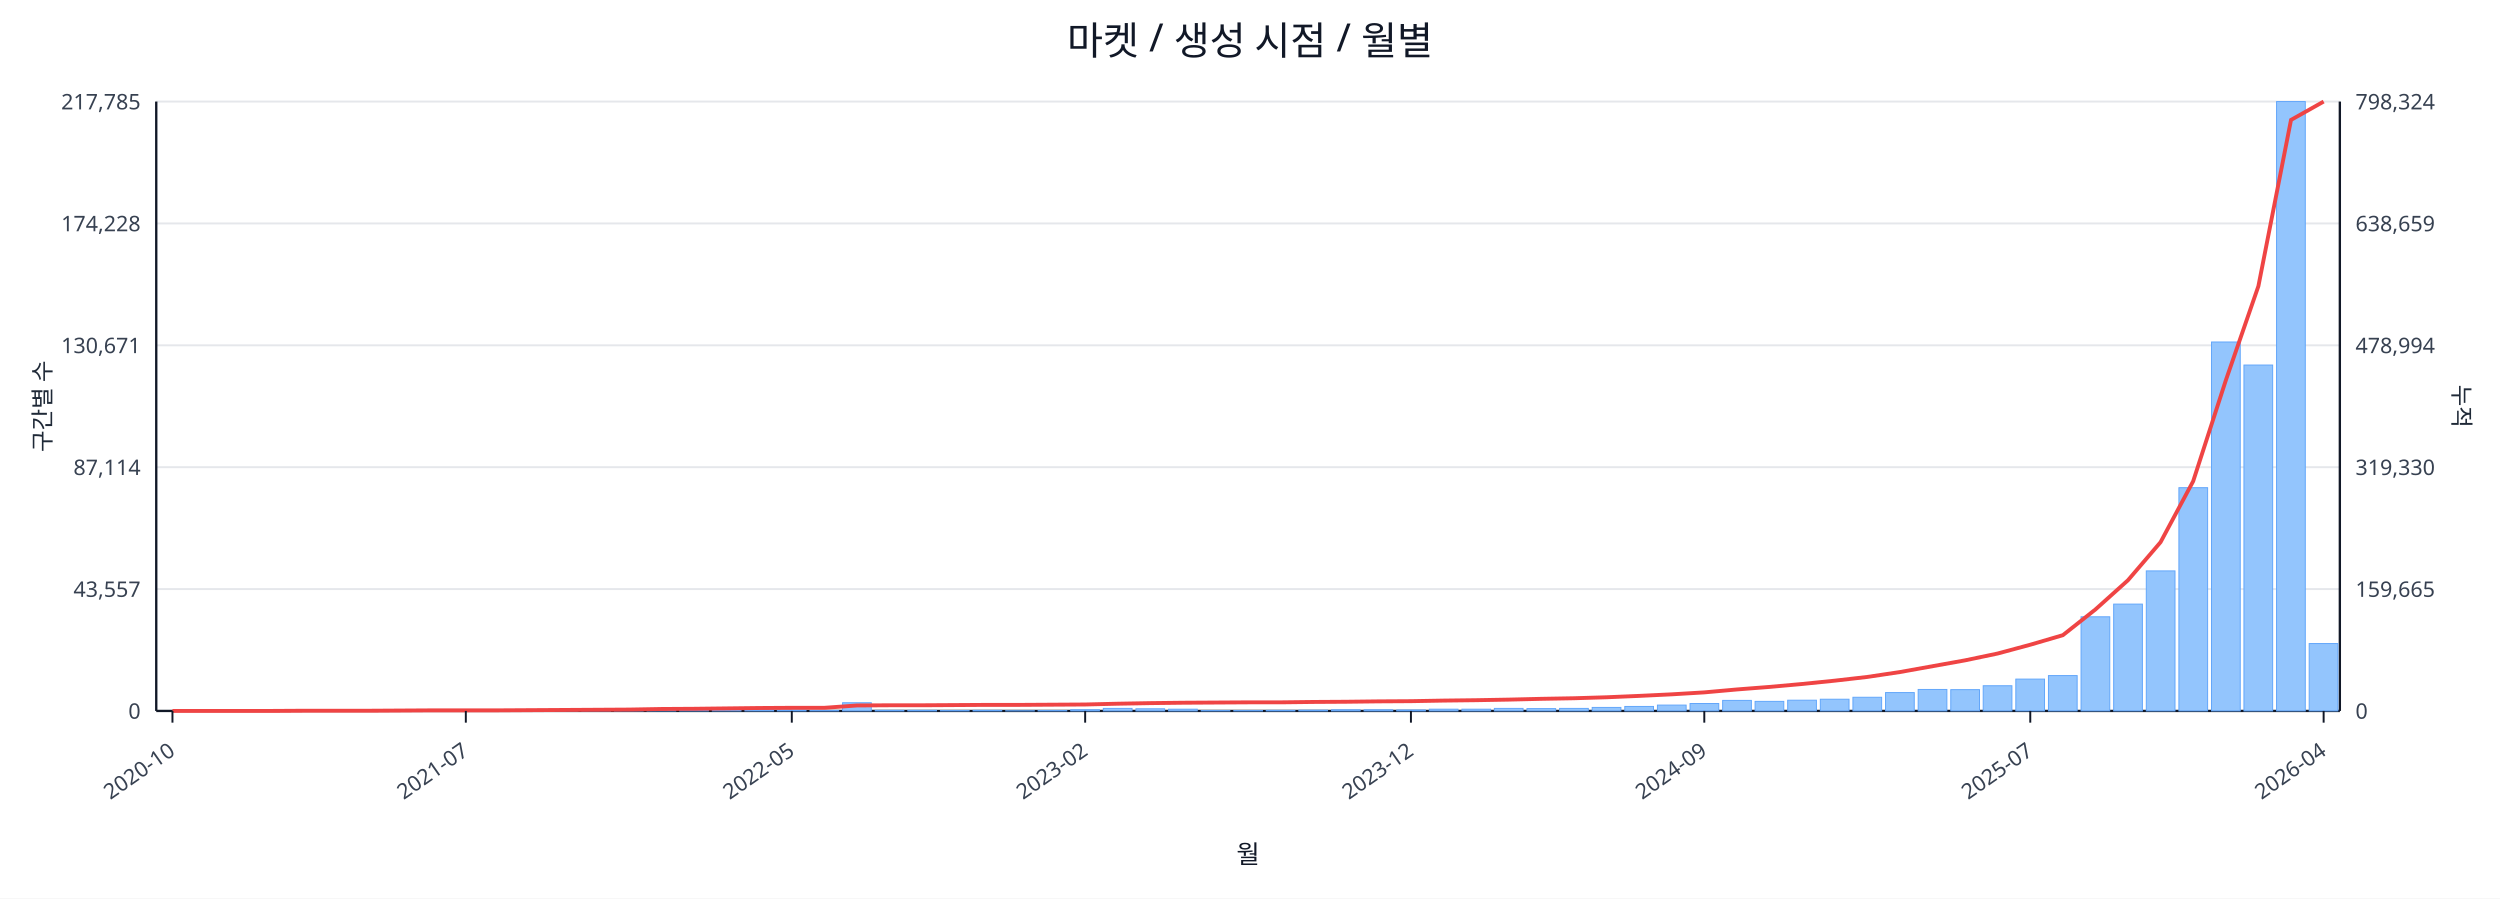
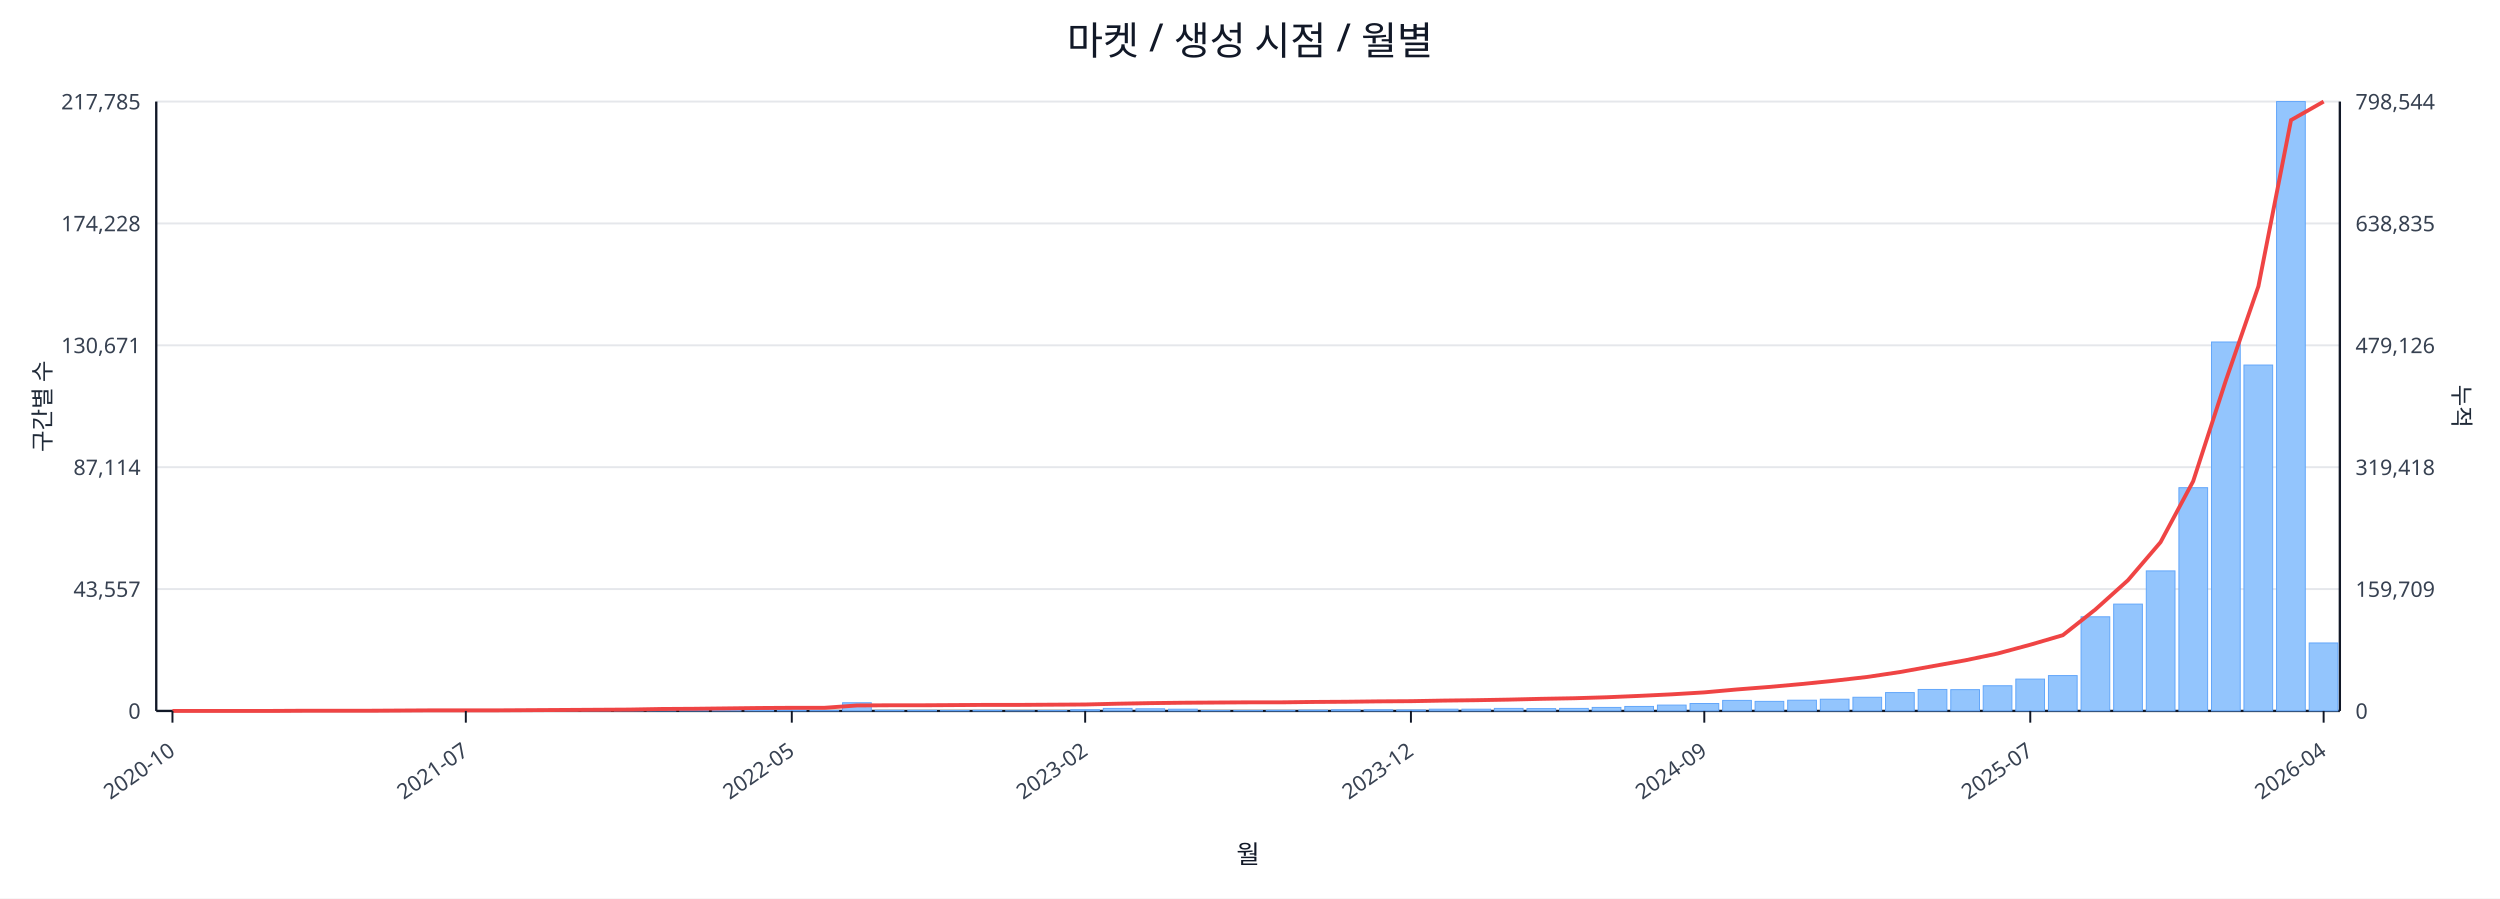
<svg xmlns="http://www.w3.org/2000/svg" width="1280" height="460" viewBox="0 0 1280 460">
  <rect x="0" y="0" width="100%" height="100%" fill="#ffffff" />
  <text x="640.0" y="28" font-size="20" text-anchor="middle" font-family="sans-serif" fill="#111827">마켓 / 생성 시점 / 월별</text>
  <line x1="80.0" y1="52.0" x2="1198.0" y2="52.0" stroke="#e5e7eb" stroke-width="1" />
  <text x="72.0" y="56.0" font-size="11" text-anchor="end" font-family="sans-serif" fill="#374151">217,785</text>
-   <text x="1206.0" y="56.0" font-size="11" text-anchor="start" font-family="sans-serif" fill="#374151">798,324</text>
+   <text x="1206.0" y="56.0" font-size="11" text-anchor="start" font-family="sans-serif" fill="#374151">798,544</text>
  <line x1="80.0" y1="114.4" x2="1198.0" y2="114.4" stroke="#e5e7eb" stroke-width="1" />
  <text x="72.0" y="118.4" font-size="11" text-anchor="end" font-family="sans-serif" fill="#374151">174,228</text>
-   <text x="1206.0" y="118.4" font-size="11" text-anchor="start" font-family="sans-serif" fill="#374151">638,659</text>
+   <text x="1206.0" y="118.4" font-size="11" text-anchor="start" font-family="sans-serif" fill="#374151">638,835</text>
  <line x1="80.0" y1="176.8" x2="1198.0" y2="176.8" stroke="#e5e7eb" stroke-width="1" />
  <text x="72.0" y="180.8" font-size="11" text-anchor="end" font-family="sans-serif" fill="#374151">130,671</text>
-   <text x="1206.0" y="180.8" font-size="11" text-anchor="start" font-family="sans-serif" fill="#374151">478,994</text>
+   <text x="1206.0" y="180.8" font-size="11" text-anchor="start" font-family="sans-serif" fill="#374151">479,126</text>
  <line x1="80.0" y1="239.2" x2="1198.0" y2="239.2" stroke="#e5e7eb" stroke-width="1" />
  <text x="72.0" y="243.2" font-size="11" text-anchor="end" font-family="sans-serif" fill="#374151">87,114</text>
-   <text x="1206.0" y="243.2" font-size="11" text-anchor="start" font-family="sans-serif" fill="#374151">319,330</text>
+   <text x="1206.0" y="243.2" font-size="11" text-anchor="start" font-family="sans-serif" fill="#374151">319,418</text>
  <line x1="80.0" y1="301.6" x2="1198.0" y2="301.6" stroke="#e5e7eb" stroke-width="1" />
  <text x="72.0" y="305.6" font-size="11" text-anchor="end" font-family="sans-serif" fill="#374151">43,557</text>
-   <text x="1206.0" y="305.6" font-size="11" text-anchor="start" font-family="sans-serif" fill="#374151">159,665</text>
+   <text x="1206.0" y="305.6" font-size="11" text-anchor="start" font-family="sans-serif" fill="#374151">159,709</text>
  <line x1="80.0" y1="364.0" x2="1198.0" y2="364.0" stroke="#e5e7eb" stroke-width="1" />
  <text x="72.0" y="368.0" font-size="11" text-anchor="end" font-family="sans-serif" fill="#374151">0</text>
  <text x="1206.0" y="368.0" font-size="11" text-anchor="start" font-family="sans-serif" fill="#374151">0</text>
  <line x1="80.0" y1="364.0" x2="1198.0" y2="364.0" stroke="#111827" stroke-width="1.2" />
  <line x1="80.0" y1="52.0" x2="80.0" y2="364.0" stroke="#111827" stroke-width="1.2" />
  <line x1="1198.0" y1="52.0" x2="1198.0" y2="364.0" stroke="#111827" stroke-width="1.2" />
  <rect x="81.0" y="364.0" width="14.7" height="0.0" fill="#93c5fd" stroke="#60a5fa" stroke-width="0.5" />
  <rect x="97.7" y="364.0" width="14.7" height="0.0" fill="#93c5fd" stroke="#60a5fa" stroke-width="0.5" />
  <rect x="114.4" y="364.0" width="14.7" height="0.0" fill="#93c5fd" stroke="#60a5fa" stroke-width="0.5" />
  <rect x="131.1" y="363.9" width="14.7" height="0.1" fill="#93c5fd" stroke="#60a5fa" stroke-width="0.5" />
  <rect x="147.7" y="363.9" width="14.7" height="0.1" fill="#93c5fd" stroke="#60a5fa" stroke-width="0.5" />
  <rect x="164.4" y="363.9" width="14.7" height="0.1" fill="#93c5fd" stroke="#60a5fa" stroke-width="0.5" />
  <rect x="181.1" y="363.9" width="14.7" height="0.1" fill="#93c5fd" stroke="#60a5fa" stroke-width="0.5" />
  <rect x="197.8" y="363.8" width="14.7" height="0.2" fill="#93c5fd" stroke="#60a5fa" stroke-width="0.5" />
  <rect x="214.5" y="363.7" width="14.7" height="0.3" fill="#93c5fd" stroke="#60a5fa" stroke-width="0.5" />
  <rect x="231.2" y="363.8" width="14.7" height="0.2" fill="#93c5fd" stroke="#60a5fa" stroke-width="0.5" />
  <rect x="247.9" y="363.8" width="14.7" height="0.2" fill="#93c5fd" stroke="#60a5fa" stroke-width="0.5" />
  <rect x="264.6" y="363.9" width="14.7" height="0.1" fill="#93c5fd" stroke="#60a5fa" stroke-width="0.5" />
  <rect x="281.2" y="363.7" width="14.7" height="0.3" fill="#93c5fd" stroke="#60a5fa" stroke-width="0.5" />
  <rect x="297.9" y="363.4" width="14.7" height="0.6" fill="#93c5fd" stroke="#60a5fa" stroke-width="0.5" />
  <rect x="314.6" y="363.5" width="14.7" height="0.5" fill="#93c5fd" stroke="#60a5fa" stroke-width="0.5" />
  <rect x="331.3" y="363.1" width="14.7" height="0.9" fill="#93c5fd" stroke="#60a5fa" stroke-width="0.5" />
  <rect x="348.0" y="363.5" width="14.7" height="0.5" fill="#93c5fd" stroke="#60a5fa" stroke-width="0.5" />
  <rect x="364.7" y="363.3" width="14.7" height="0.7" fill="#93c5fd" stroke="#60a5fa" stroke-width="0.5" />
  <rect x="381.4" y="363.4" width="14.7" height="0.6" fill="#93c5fd" stroke="#60a5fa" stroke-width="0.5" />
  <rect x="398.0" y="363.6" width="14.7" height="0.4" fill="#93c5fd" stroke="#60a5fa" stroke-width="0.5" />
  <rect x="414.7" y="363.8" width="14.7" height="0.2" fill="#93c5fd" stroke="#60a5fa" stroke-width="0.5" />
  <rect x="431.4" y="359.8" width="14.7" height="4.2" fill="#93c5fd" stroke="#60a5fa" stroke-width="0.5" />
  <rect x="448.1" y="363.7" width="14.7" height="0.3" fill="#93c5fd" stroke="#60a5fa" stroke-width="0.5" />
  <rect x="464.8" y="363.7" width="14.7" height="0.3" fill="#93c5fd" stroke="#60a5fa" stroke-width="0.5" />
  <rect x="481.5" y="363.8" width="14.7" height="0.2" fill="#93c5fd" stroke="#60a5fa" stroke-width="0.5" />
  <rect x="498.2" y="363.7" width="14.7" height="0.3" fill="#93c5fd" stroke="#60a5fa" stroke-width="0.5" />
  <rect x="514.9" y="363.9" width="14.7" height="0.1" fill="#93c5fd" stroke="#60a5fa" stroke-width="0.5" />
  <rect x="531.5" y="363.8" width="14.7" height="0.2" fill="#93c5fd" stroke="#60a5fa" stroke-width="0.5" />
  <rect x="548.2" y="363.4" width="14.7" height="0.6" fill="#93c5fd" stroke="#60a5fa" stroke-width="0.5" />
  <rect x="564.9" y="362.7" width="14.7" height="1.3" fill="#93c5fd" stroke="#60a5fa" stroke-width="0.5" />
  <rect x="581.6" y="362.9" width="14.7" height="1.1" fill="#93c5fd" stroke="#60a5fa" stroke-width="0.5" />
  <rect x="598.3" y="363.1" width="14.7" height="0.9" fill="#93c5fd" stroke="#60a5fa" stroke-width="0.5" />
  <rect x="615.0" y="363.8" width="14.7" height="0.2" fill="#93c5fd" stroke="#60a5fa" stroke-width="0.5" />
  <rect x="631.7" y="363.8" width="14.7" height="0.2" fill="#93c5fd" stroke="#60a5fa" stroke-width="0.5" />
  <rect x="648.3" y="363.7" width="14.7" height="0.3" fill="#93c5fd" stroke="#60a5fa" stroke-width="0.5" />
  <rect x="665.0" y="363.6" width="14.7" height="0.4" fill="#93c5fd" stroke="#60a5fa" stroke-width="0.5" />
  <rect x="681.7" y="363.4" width="14.7" height="0.6" fill="#93c5fd" stroke="#60a5fa" stroke-width="0.5" />
  <rect x="698.4" y="363.4" width="14.7" height="0.6" fill="#93c5fd" stroke="#60a5fa" stroke-width="0.5" />
  <rect x="715.1" y="363.5" width="14.7" height="0.5" fill="#93c5fd" stroke="#60a5fa" stroke-width="0.5" />
  <rect x="731.8" y="363.1" width="14.7" height="0.9" fill="#93c5fd" stroke="#60a5fa" stroke-width="0.5" />
  <rect x="748.5" y="363.1" width="14.7" height="0.9" fill="#93c5fd" stroke="#60a5fa" stroke-width="0.5" />
  <rect x="765.1" y="362.7" width="14.7" height="1.3" fill="#93c5fd" stroke="#60a5fa" stroke-width="0.5" />
  <rect x="781.8" y="362.8" width="14.7" height="1.2" fill="#93c5fd" stroke="#60a5fa" stroke-width="0.5" />
  <rect x="798.5" y="362.7" width="14.7" height="1.3" fill="#93c5fd" stroke="#60a5fa" stroke-width="0.5" />
  <rect x="815.2" y="362.2" width="14.7" height="1.8" fill="#93c5fd" stroke="#60a5fa" stroke-width="0.5" />
  <rect x="831.9" y="361.7" width="14.7" height="2.3" fill="#93c5fd" stroke="#60a5fa" stroke-width="0.5" />
  <rect x="848.6" y="361.0" width="14.7" height="3.0" fill="#93c5fd" stroke="#60a5fa" stroke-width="0.5" />
  <rect x="865.3" y="360.2" width="14.7" height="3.8" fill="#93c5fd" stroke="#60a5fa" stroke-width="0.5" />
  <rect x="882.0" y="358.6" width="14.7" height="5.4" fill="#93c5fd" stroke="#60a5fa" stroke-width="0.5" />
  <rect x="898.6" y="359.1" width="14.7" height="4.9" fill="#93c5fd" stroke="#60a5fa" stroke-width="0.5" />
  <rect x="915.3" y="358.5" width="14.7" height="5.5" fill="#93c5fd" stroke="#60a5fa" stroke-width="0.5" />
  <rect x="932.0" y="358.0" width="14.7" height="6.0" fill="#93c5fd" stroke="#60a5fa" stroke-width="0.5" />
  <rect x="948.7" y="357.0" width="14.7" height="7.0" fill="#93c5fd" stroke="#60a5fa" stroke-width="0.5" />
  <rect x="965.4" y="354.6" width="14.7" height="9.4" fill="#93c5fd" stroke="#60a5fa" stroke-width="0.5" />
  <rect x="982.1" y="353.0" width="14.7" height="11.0" fill="#93c5fd" stroke="#60a5fa" stroke-width="0.5" />
  <rect x="998.8" y="353.1" width="14.7" height="10.9" fill="#93c5fd" stroke="#60a5fa" stroke-width="0.5" />
  <rect x="1015.4" y="351.1" width="14.7" height="12.9" fill="#93c5fd" stroke="#60a5fa" stroke-width="0.5" />
  <rect x="1032.1" y="347.7" width="14.7" height="16.3" fill="#93c5fd" stroke="#60a5fa" stroke-width="0.5" />
  <rect x="1048.8" y="345.9" width="14.7" height="18.1" fill="#93c5fd" stroke="#60a5fa" stroke-width="0.5" />
  <rect x="1065.5" y="315.8" width="14.7" height="48.2" fill="#93c5fd" stroke="#60a5fa" stroke-width="0.5" />
  <rect x="1082.2" y="309.3" width="14.7" height="54.7" fill="#93c5fd" stroke="#60a5fa" stroke-width="0.5" />
  <rect x="1098.9" y="292.3" width="14.7" height="71.7" fill="#93c5fd" stroke="#60a5fa" stroke-width="0.5" />
  <rect x="1115.6" y="249.7" width="14.7" height="114.3" fill="#93c5fd" stroke="#60a5fa" stroke-width="0.5" />
  <rect x="1132.3" y="175.1" width="14.7" height="188.9" fill="#93c5fd" stroke="#60a5fa" stroke-width="0.5" />
  <rect x="1148.9" y="186.9" width="14.7" height="177.1" fill="#93c5fd" stroke="#60a5fa" stroke-width="0.5" />
  <rect x="1165.6" y="52.0" width="14.7" height="312.0" fill="#93c5fd" stroke="#60a5fa" stroke-width="0.5" />
-   <rect x="1182.3" y="329.5" width="14.7" height="34.5" fill="#93c5fd" stroke="#60a5fa" stroke-width="0.5" />
-   <polyline fill="none" stroke="#ef4444" stroke-width="2" points="88.3,364.0 105.0,364.0 121.7,364.0 138.4,364.0 155.1,363.9 171.8,363.9 188.5,363.9 205.1,363.8 221.8,363.7 238.5,363.7 255.2,363.7 271.9,363.6 288.6,363.5 305.3,363.4 322.0,363.3 338.6,363.0 355.3,362.9 372.0,362.7 388.7,362.5 405.4,362.4 422.1,362.4 438.8,361.2 455.4,361.1 472.1,361.1 488.8,361.0 505.5,360.9 522.2,360.9 538.9,360.8 555.6,360.7 572.3,360.3 588.9,360.0 605.6,359.8 622.3,359.7 639.0,359.6 655.7,359.6 672.4,359.4 689.1,359.3 705.7,359.1 722.4,359.0 739.1,358.7 755.8,358.5 772.5,358.2 789.2,357.8 805.9,357.5 822.6,357.0 839.2,356.3 855.9,355.5 872.6,354.5 889.3,353.0 906.0,351.7 922.7,350.2 939.4,348.5 956.0,346.6 972.7,344.1 989.4,341.1 1006.1,338.1 1022.8,334.6 1039.5,330.1 1056.2,325.2 1072.9,312.0 1089.5,297.1 1106.2,277.6 1122.9,246.4 1139.6,194.8 1156.3,146.5 1173.0,61.4 1189.7,52.0" />
+   <rect x="1182.3" y="329.2" width="14.7" height="34.8" fill="#93c5fd" stroke="#60a5fa" stroke-width="0.5" />
+   <polyline fill="none" stroke="#ef4444" stroke-width="2" points="88.3,364.0 105.0,364.0 121.7,364.0 138.4,364.0 155.1,363.9 171.8,363.9 188.5,363.9 205.1,363.8 221.8,363.7 238.5,363.7 255.2,363.7 271.9,363.6 288.6,363.5 305.3,363.4 322.0,363.3 338.6,363.0 355.3,362.9 372.0,362.7 388.7,362.5 405.4,362.4 422.1,362.4 438.8,361.2 455.4,361.1 472.1,361.1 488.8,361.0 505.5,360.9 522.2,360.9 538.9,360.8 555.6,360.7 572.3,360.3 588.9,360.0 605.6,359.8 622.3,359.7 639.0,359.6 655.7,359.6 672.4,359.4 689.1,359.3 705.7,359.1 722.4,359.0 739.1,358.7 755.8,358.5 772.5,358.2 789.2,357.8 805.9,357.5 822.6,357.0 839.2,356.3 855.9,355.5 872.6,354.5 889.3,353.0 906.0,351.7 922.7,350.2 939.4,348.5 956.0,346.6 972.7,344.1 989.4,341.1 1006.1,338.1 1022.8,334.6 1039.5,330.1 1056.2,325.2 1072.9,312.0 1089.5,297.1 1106.2,277.6 1122.9,246.4 1139.6,194.9 1156.3,146.6 1173.0,61.5 1189.7,52.0" />
  <line x1="88.3" y1="364.0" x2="88.3" y2="370.0" stroke="#111827" stroke-width="1" />
  <text x="90.3" y="386.0" font-size="11" text-anchor="end" transform="rotate(-35 90.3 386.0)" font-family="sans-serif" fill="#374151">2020-10</text>
  <line x1="238.5" y1="364.0" x2="238.5" y2="370.0" stroke="#111827" stroke-width="1" />
  <text x="240.5" y="386.0" font-size="11" text-anchor="end" transform="rotate(-35 240.5 386.0)" font-family="sans-serif" fill="#374151">2021-07</text>
  <line x1="405.4" y1="364.0" x2="405.4" y2="370.0" stroke="#111827" stroke-width="1" />
  <text x="407.4" y="386.0" font-size="11" text-anchor="end" transform="rotate(-35 407.4 386.0)" font-family="sans-serif" fill="#374151">2022-05</text>
  <line x1="555.6" y1="364.0" x2="555.6" y2="370.0" stroke="#111827" stroke-width="1" />
  <text x="557.6" y="386.0" font-size="11" text-anchor="end" transform="rotate(-35 557.6 386.0)" font-family="sans-serif" fill="#374151">2023-02</text>
  <line x1="722.4" y1="364.0" x2="722.4" y2="370.0" stroke="#111827" stroke-width="1" />
  <text x="724.4" y="386.0" font-size="11" text-anchor="end" transform="rotate(-35 724.4 386.0)" font-family="sans-serif" fill="#374151">2023-12</text>
  <line x1="872.6" y1="364.0" x2="872.6" y2="370.0" stroke="#111827" stroke-width="1" />
  <text x="874.6" y="386.0" font-size="11" text-anchor="end" transform="rotate(-35 874.6 386.0)" font-family="sans-serif" fill="#374151">2024-09</text>
  <line x1="1039.5" y1="364.0" x2="1039.5" y2="370.0" stroke="#111827" stroke-width="1" />
  <text x="1041.5" y="386.0" font-size="11" text-anchor="end" transform="rotate(-35 1041.5 386.0)" font-family="sans-serif" fill="#374151">2025-07</text>
  <line x1="1189.7" y1="364.0" x2="1189.7" y2="370.0" stroke="#111827" stroke-width="1" />
  <text x="1191.7" y="386.0" font-size="11" text-anchor="end" transform="rotate(-35 1191.7 386.0)" font-family="sans-serif" fill="#374151">2026-04</text>
  <text x="26" y="208.0" font-size="12" transform="rotate(-90 26 208.0)" text-anchor="middle" font-family="sans-serif" fill="#1f2937">구간별 수</text>
  <text x="1256.0" y="208.0" font-size="12" transform="rotate(90 1256.0 208.0)" text-anchor="middle" font-family="sans-serif" fill="#1f2937">누적</text>
  <text x="639.0" y="442.0" font-size="13" text-anchor="middle" font-family="sans-serif" fill="#111827">월</text>
</svg>
